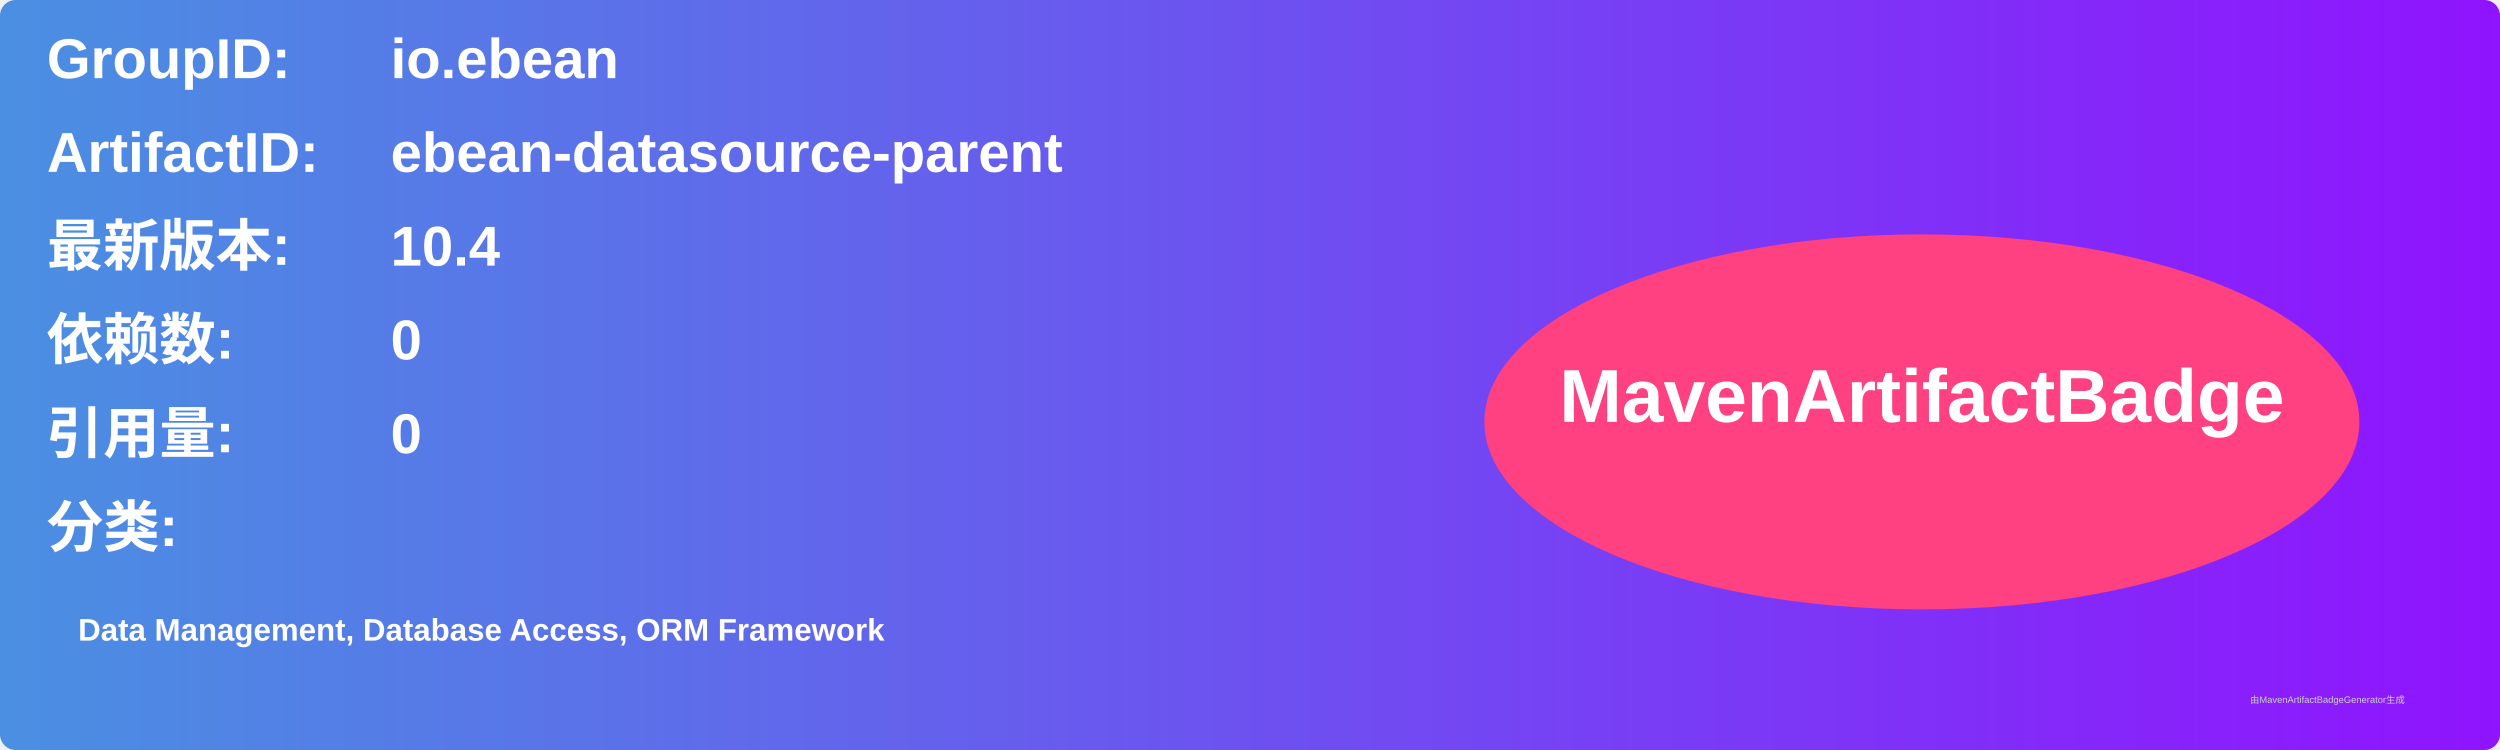
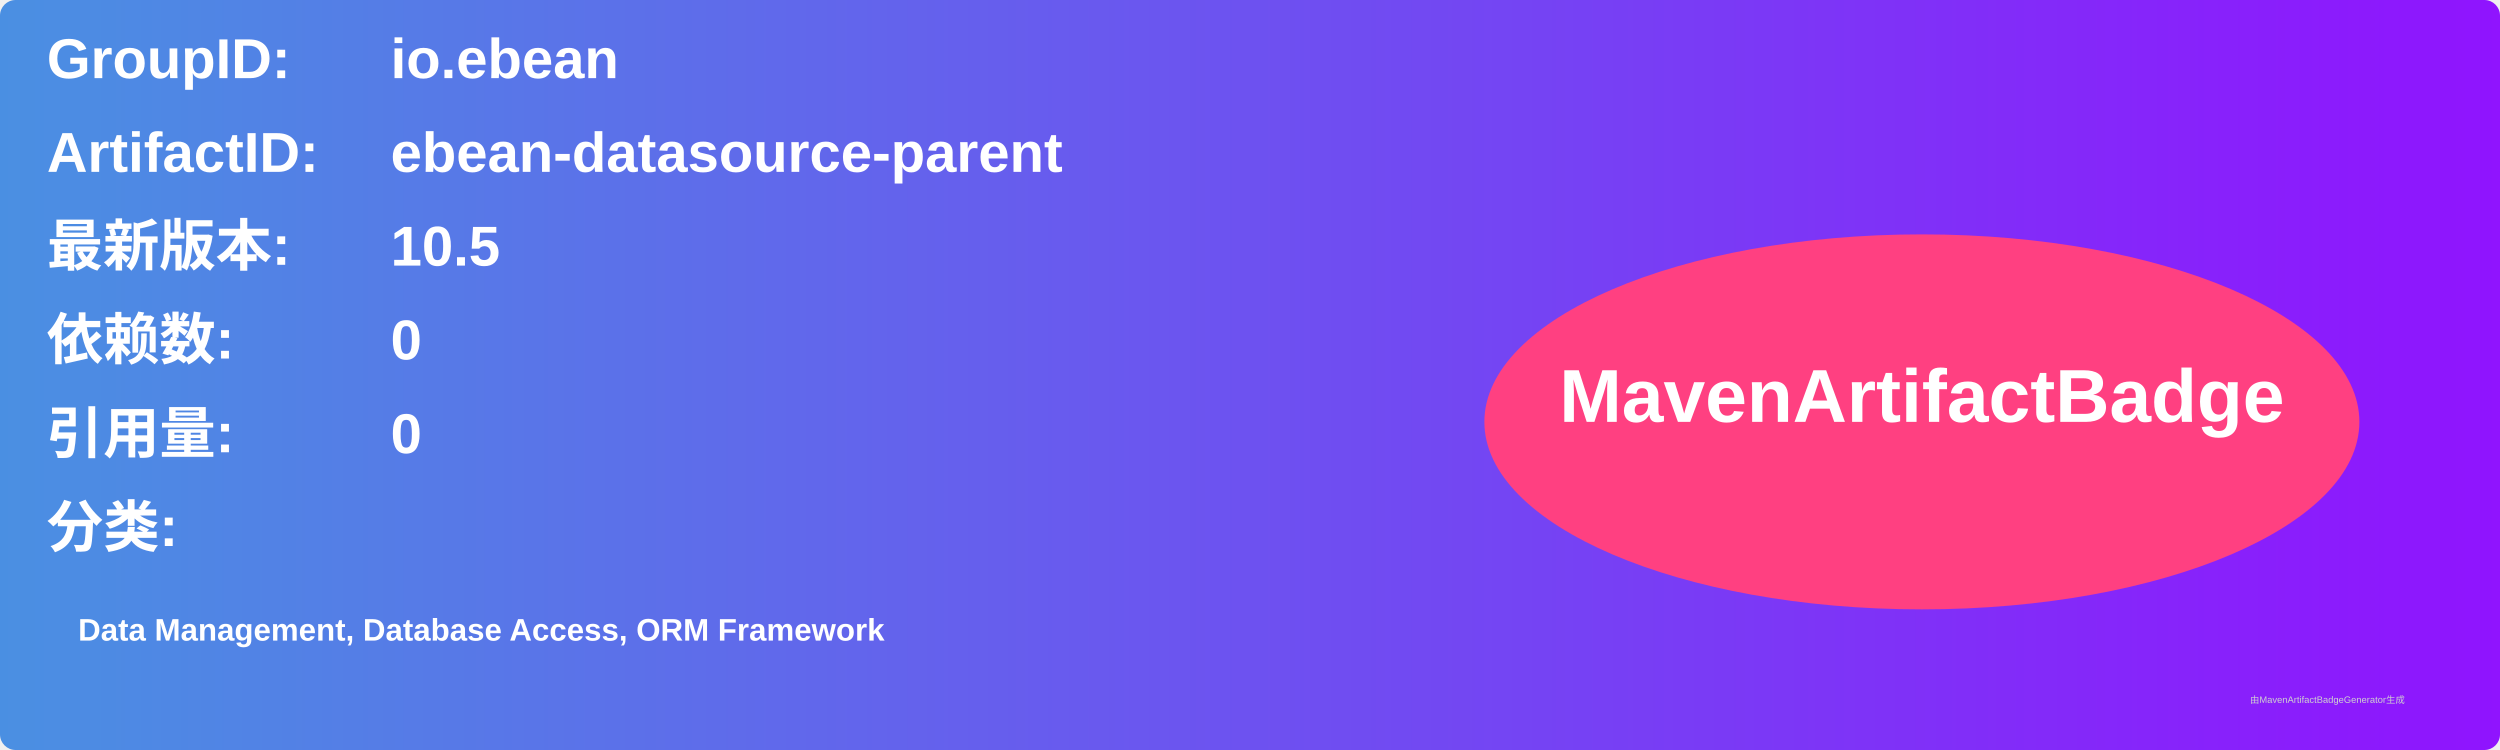
<svg xmlns="http://www.w3.org/2000/svg" width="800" height="240" viewBox="0 0 800 240">
  <linearGradient id="grad" x1="0%" y1="0%" x2="100%" y2="0%">
    <stop offset="0%" stop-color="#4a90e2" />
    <stop offset="100%" stop-color="#9013fe" />
  </linearGradient>
  <rect width="100%" height="100%" rx="5" ry="5" fill="url(#grad)" />
  <g transform="translate(15, 15)">
    <text x="0" y="10" font-family="Arial" font-size="18" fill="white" font-weight="bold" width="260">GroupID:</text>
    <text x="110" y="10" font-family="Arial" font-size="18" fill="white" font-weight="bold" width="460">io.ebean</text>
    <text x="0" y="40" font-family="Arial" font-size="18" fill="white" font-weight="bold" width="260">ArtifactID:</text>
    <text x="110" y="40" font-family="Arial" font-size="18" fill="white" font-weight="bold" width="460">ebean-datasource-parent</text>
    <text x="0" y="70" font-family="Arial" font-size="18" fill="white" font-weight="bold">最新版本:</text>
    <text x="110" y="70" font-family="Arial" font-size="18" fill="white" font-weight="bold">
-       <tspan font-weight="bold">10.4</tspan>
+       <tspan font-weight="bold">10.5</tspan>
    </text>
    <text x="0" y="100" font-family="Arial" font-size="18" fill="white" font-weight="bold">依赖数: </text>
    <text x="110" y="100" font-family="Arial" font-size="18" fill="white">
      <tspan font-weight="bold">0</tspan>
    </text>
    <text x="0" y="130" font-family="Arial" font-size="18" fill="white" font-weight="bold">引用量: </text>
    <text x="110" y="130" font-family="Arial" font-size="18" fill="white">
      <tspan font-weight="bold">0</tspan>
    </text>
    <text x="0" y="160" font-family="Arial" font-size="18" fill="white" font-weight="bold">分类:</text>
    <text x="10" y="190" font-family="Arial" font-size="10" fill="white">
      <tspan font-weight="bold">Data Management, Database Access, ORM Framework</tspan>
    </text>
    <ellipse cx="600" cy="120" rx="140" ry="60" fill="#ff4081" />
    <text x="600" y="120" text-anchor="middle" font-family="Arial" font-size="24" fill="white" font-weight="bold">MavenArtifactBadge</text>
  </g>
  <text x="720" y="225" font-family="Arial" font-size="3" fill="#d0d0d0">由MavenArtifactBadgeGenerator生成</text>
</svg>
